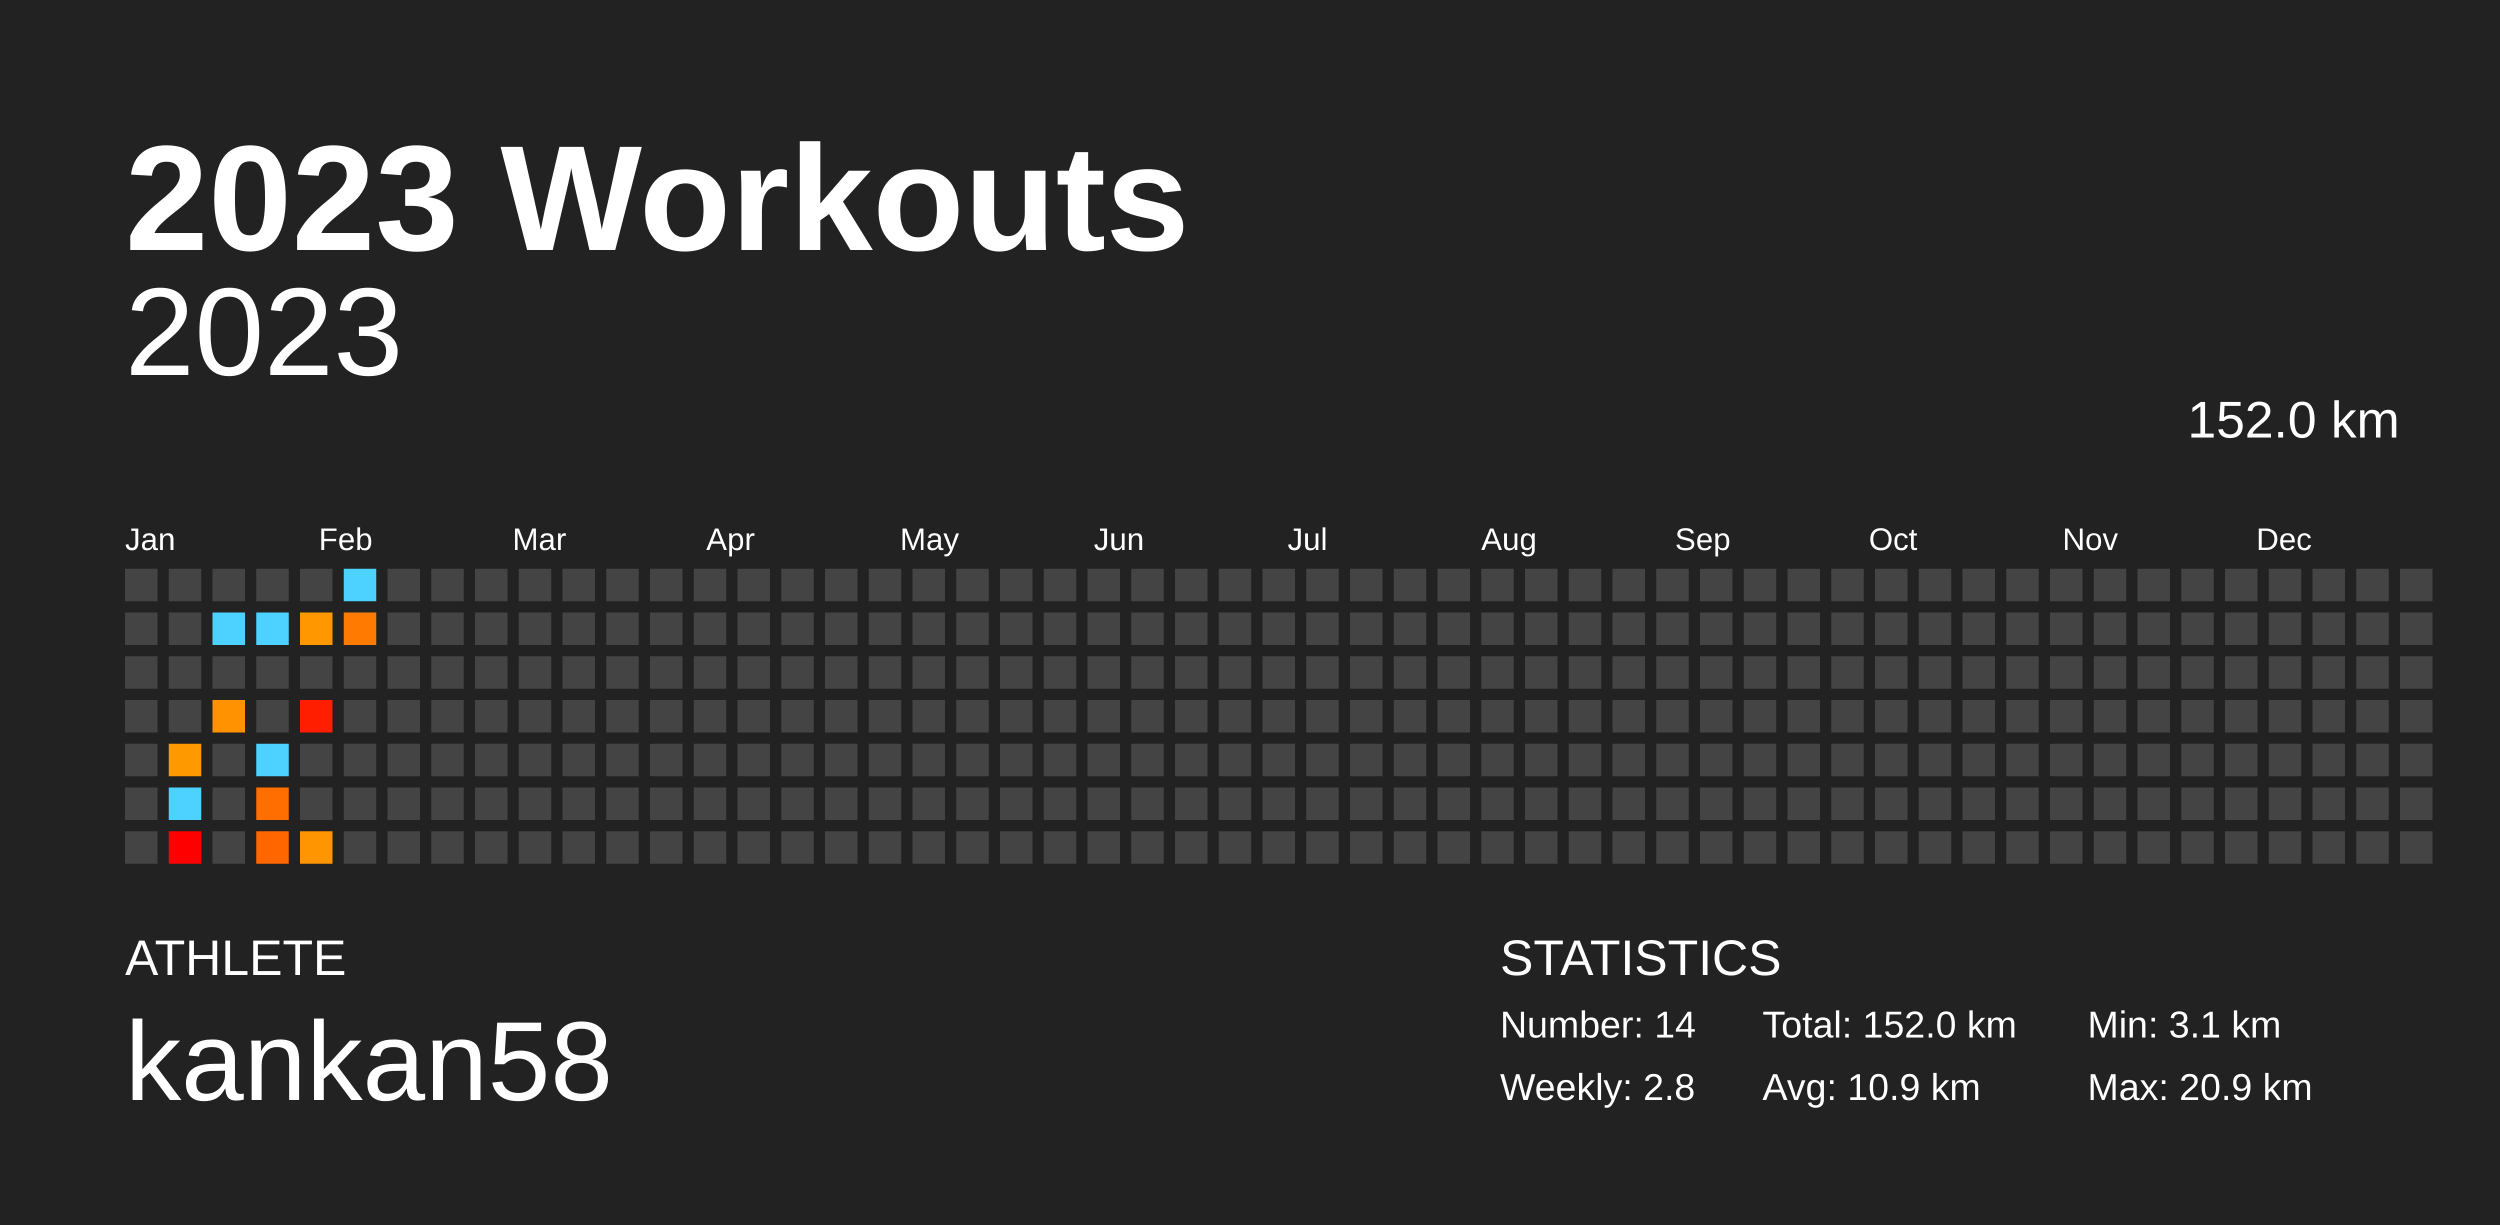
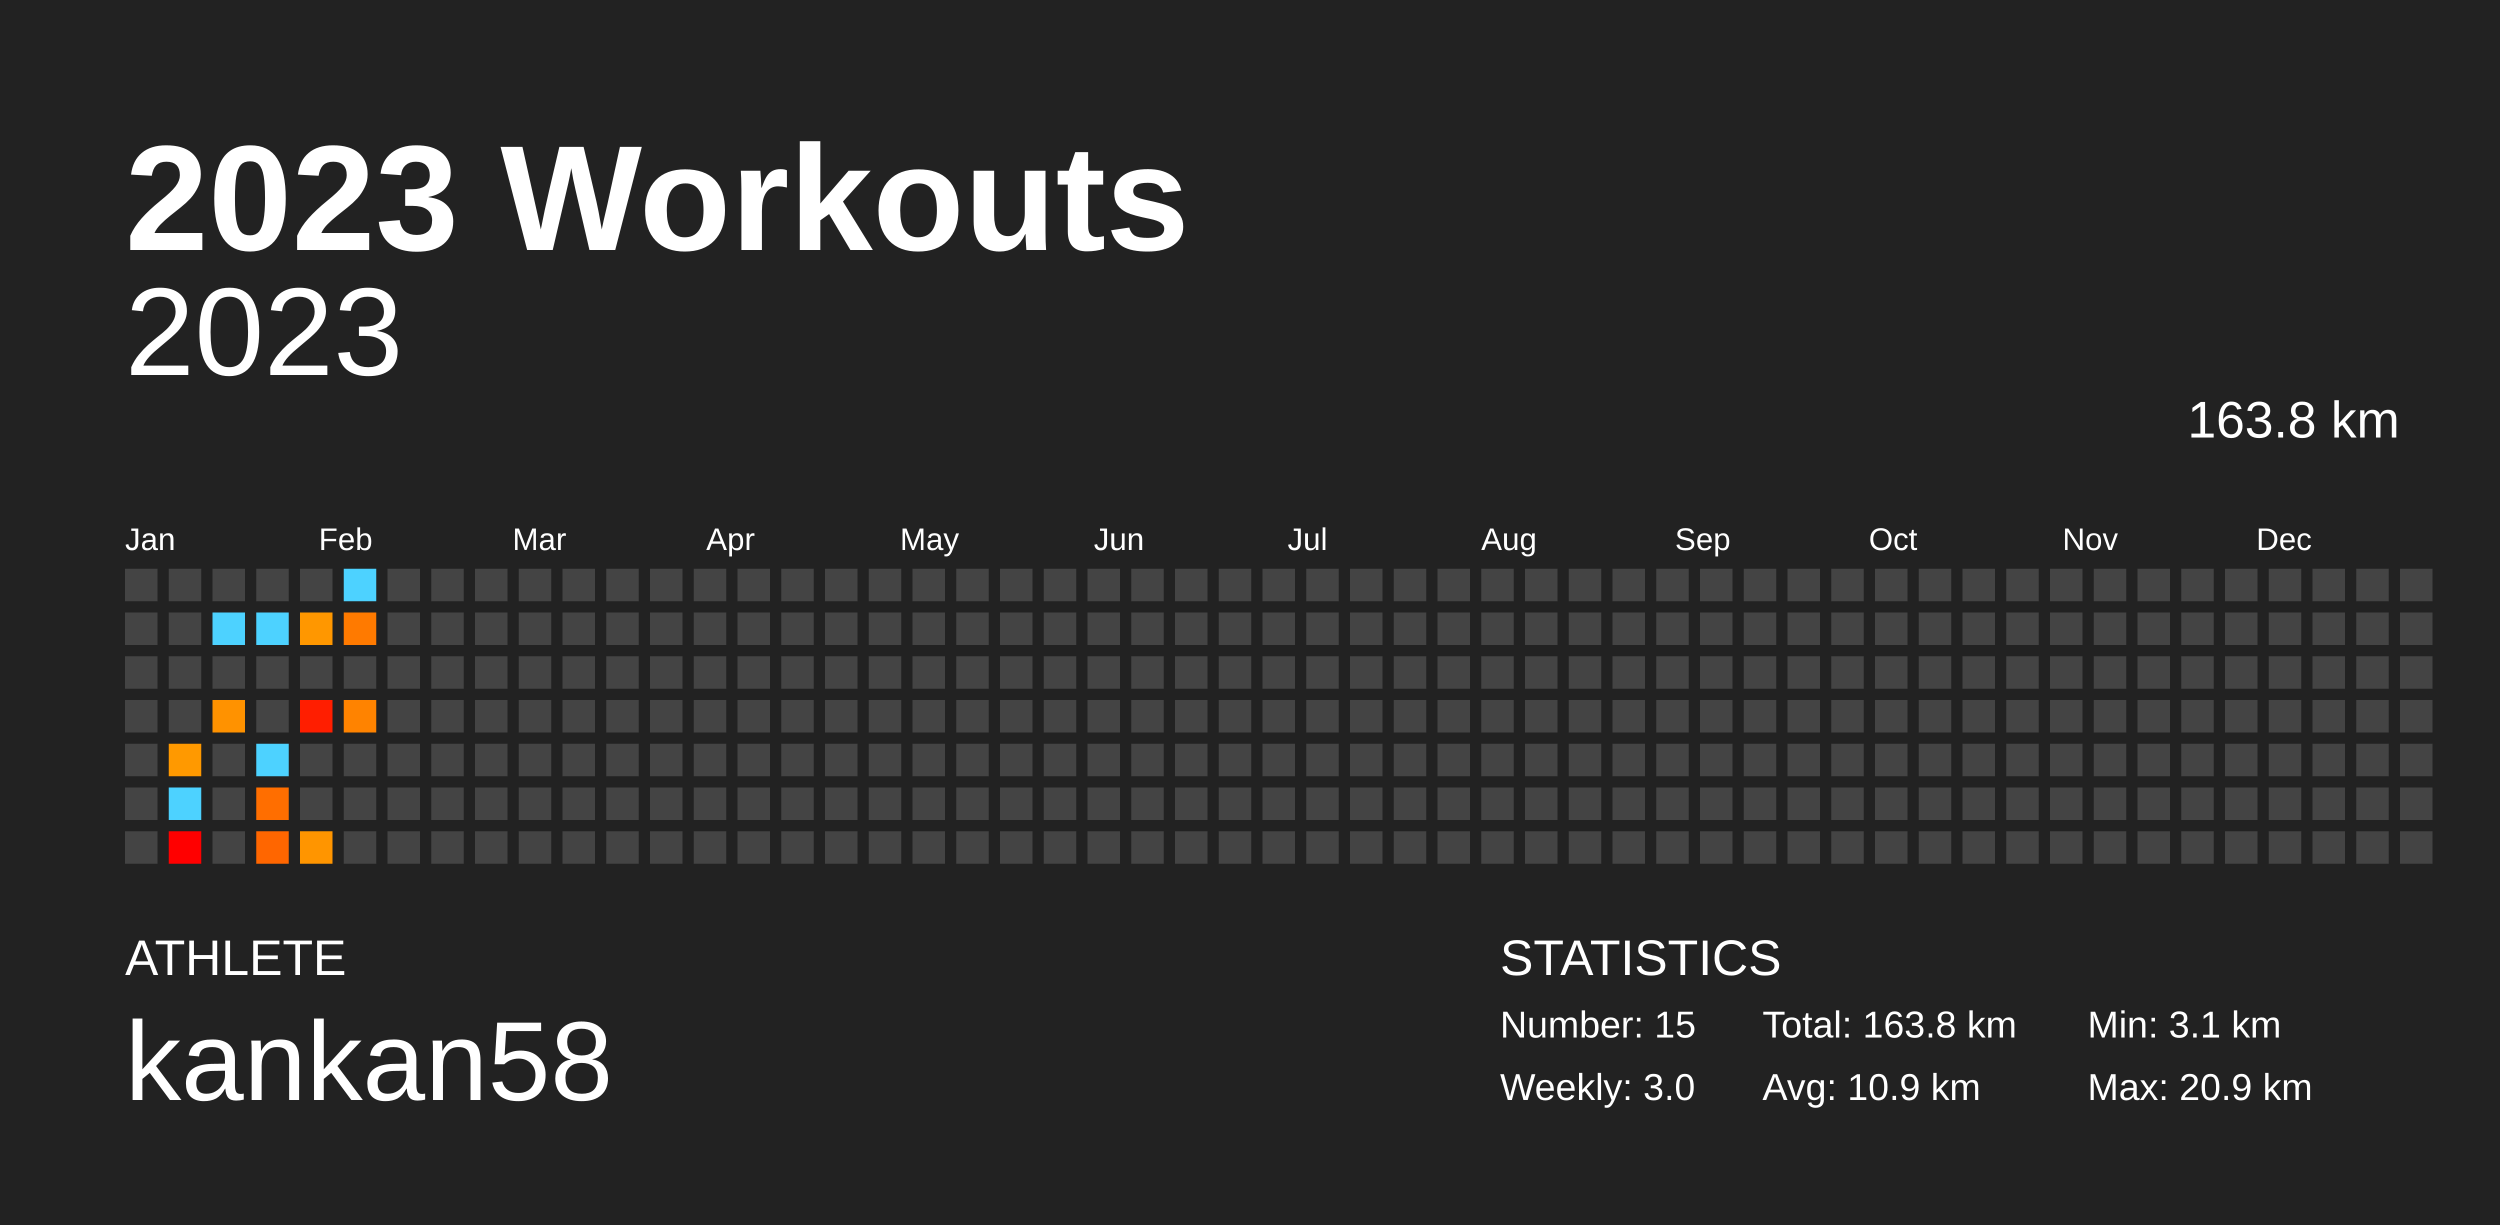
<svg xmlns="http://www.w3.org/2000/svg" baseProfile="full" height="98mm" version="1.1" viewBox="0,0,200,98" width="200mm">
  <defs />
  <rect fill="#222222" height="98" width="200" x="0" y="0" />
  <text fill="#FFFFFF" style="font-size:12px; font-family:Arial; font-weight:bold;" x="10" y="20">2023 Workouts</text>
  <text fill="#FFFFFF" style="font-size:4px; font-family:Arial" x="10" y="78">ATHLETE</text>
  <text fill="#FFFFFF" style="font-size:9px; font-family:Arial" x="10" y="88">kankan58</text>
  <text fill="#FFFFFF" style="font-size:4px; font-family:Arial" x="120" y="78">STATISTICS</text>
-   <text fill="#FFFFFF" style="font-size:3px; font-family:Arial" x="120" y="83">Number: 14</text>
-   <text fill="#FFFFFF" style="font-size:3px; font-family:Arial" x="120" y="88">Weekly: 2.8</text>
-   <text fill="#FFFFFF" style="font-size:3px; font-family:Arial" x="141" y="83">Total: 152.0 km</text>
+   <text fill="#FFFFFF" style="font-size:3px; font-family:Arial" x="120" y="83">Number: 15</text>
+   <text fill="#FFFFFF" style="font-size:3px; font-family:Arial" x="120" y="88">Weekly: 3.0</text>
+   <text fill="#FFFFFF" style="font-size:3px; font-family:Arial" x="141" y="83">Total: 163.8 km</text>
  <text fill="#FFFFFF" style="font-size:3px; font-family:Arial" x="141" y="88">Avg: 10.9 km</text>
  <text fill="#FFFFFF" style="font-size:3px; font-family:Arial" x="167" y="83">Min: 3.1 km</text>
  <text fill="#FFFFFF" style="font-size:3px; font-family:Arial" x="167" y="88">Max: 20.9 km</text>
  <text alignment-baseline="hanging" fill="#FFFFFF" style="font-size:10.0px; font-family:Arial;" x="10" y="30">2023</text>
-   <text alignment-baseline="hanging" fill="#FFFFFF" style="font-size:4.125px; font-family:Arial;" x="175" y="35">152.0 km</text>
+   <text alignment-baseline="hanging" fill="#FFFFFF" style="font-size:4.125px; font-family:Arial;" x="175" y="35">163.8 km</text>
  <text fill="#FFFFFF" style="font-size:2.5px; font-family:Arial" x="10.0" y="44">Jan</text>
  <text fill="#FFFFFF" style="font-size:2.5px; font-family:Arial" x="25.5" y="44">Feb</text>
  <text fill="#FFFFFF" style="font-size:2.5px; font-family:Arial" x="41.0" y="44">Mar</text>
  <text fill="#FFFFFF" style="font-size:2.5px; font-family:Arial" x="56.5" y="44">Apr</text>
  <text fill="#FFFFFF" style="font-size:2.5px; font-family:Arial" x="72.0" y="44">May</text>
  <text fill="#FFFFFF" style="font-size:2.5px; font-family:Arial" x="87.5" y="44">Jun</text>
  <text fill="#FFFFFF" style="font-size:2.5px; font-family:Arial" x="103.0" y="44">Jul</text>
  <text fill="#FFFFFF" style="font-size:2.5px; font-family:Arial" x="118.5" y="44">Aug</text>
  <text fill="#FFFFFF" style="font-size:2.5px; font-family:Arial" x="134.0" y="44">Sep</text>
  <text fill="#FFFFFF" style="font-size:2.5px; font-family:Arial" x="149.5" y="44">Oct</text>
  <text fill="#FFFFFF" style="font-size:2.5px; font-family:Arial" x="165.0" y="44">Nov</text>
  <text fill="#FFFFFF" style="font-size:2.5px; font-family:Arial" x="180.5" y="44">Dec</text>
  <rect fill="#444444" height="2.6" width="2.6" x="10.0" y="45.5" />
  <rect fill="#444444" height="2.6" width="2.6" x="10.0" y="49.0" />
  <rect fill="#444444" height="2.6" width="2.6" x="10.0" y="52.5" />
  <rect fill="#444444" height="2.6" width="2.6" x="10.0" y="56.0" />
  <rect fill="#444444" height="2.6" width="2.6" x="10.0" y="59.5" />
  <rect fill="#444444" height="2.6" width="2.6" x="10.0" y="63.0" />
  <rect fill="#444444" height="2.6" width="2.6" x="10.0" y="66.5" />
  <rect fill="#444444" height="2.6" width="2.6" x="13.5" y="45.5" />
  <rect fill="#444444" height="2.6" width="2.6" x="13.5" y="49.0" />
  <rect fill="#444444" height="2.6" width="2.6" x="13.5" y="52.5" />
  <rect fill="#444444" height="2.6" width="2.6" x="13.5" y="56.0" />
  <rect fill="#ff9900" height="2.6" width="2.6" x="13.5" y="59.5" />
  <rect fill="#4dd2ff" height="2.6" width="2.6" x="13.5" y="63.0" />
  <rect fill="red" height="2.6" width="2.6" x="13.5" y="66.5" />
  <rect fill="#444444" height="2.6" width="2.6" x="17.0" y="45.5" />
  <rect fill="#4dd2ff" height="2.6" width="2.6" x="17.0" y="49.0" />
  <rect fill="#444444" height="2.6" width="2.6" x="17.0" y="52.5" />
  <rect fill="#ff9200" height="2.6" width="2.6" x="17.0" y="56.0" />
  <rect fill="#444444" height="2.6" width="2.6" x="17.0" y="59.5" />
  <rect fill="#444444" height="2.6" width="2.6" x="17.0" y="63.0" />
  <rect fill="#444444" height="2.6" width="2.6" x="17.0" y="66.5" />
  <rect fill="#444444" height="2.6" width="2.6" x="20.5" y="45.5" />
  <rect fill="#4dd2ff" height="2.6" width="2.6" x="20.5" y="49.0" />
  <rect fill="#444444" height="2.6" width="2.6" x="20.5" y="52.5" />
  <rect fill="#444444" height="2.6" width="2.6" x="20.5" y="56.0" />
  <rect fill="#4dd2ff" height="2.6" width="2.6" x="20.5" y="59.5" />
  <rect fill="#ff6e00" height="2.6" width="2.6" x="20.5" y="63.0" />
  <rect fill="#ff6600" height="2.6" width="2.6" x="20.5" y="66.5" />
  <rect fill="#444444" height="2.6" width="2.6" x="24.0" y="45.5" />
  <rect fill="#ff9700" height="2.6" width="2.6" x="24.0" y="49.0" />
  <rect fill="#444444" height="2.6" width="2.6" x="24.0" y="52.5" />
  <rect fill="#ff1e00" height="2.6" width="2.6" x="24.0" y="56.0" />
  <rect fill="#444444" height="2.6" width="2.6" x="24.0" y="59.5" />
  <rect fill="#444444" height="2.6" width="2.6" x="24.0" y="63.0" />
  <rect fill="#ff9500" height="2.6" width="2.6" x="24.0" y="66.5" />
  <rect fill="#4dd2ff" height="2.6" width="2.6" x="27.5" y="45.5" />
  <rect fill="#ff7a00" height="2.6" width="2.6" x="27.5" y="49.0" />
  <rect fill="#444444" height="2.6" width="2.6" x="27.5" y="52.5" />
-   <rect fill="#444444" height="2.6" width="2.6" x="27.5" y="56.0" />
+   <rect fill="#ff8300" height="2.6" width="2.6" x="27.5" y="56.0" />
  <rect fill="#444444" height="2.6" width="2.6" x="27.5" y="59.5" />
  <rect fill="#444444" height="2.6" width="2.6" x="27.5" y="63.0" />
  <rect fill="#444444" height="2.6" width="2.6" x="27.5" y="66.5" />
  <rect fill="#444444" height="2.6" width="2.6" x="31.0" y="45.5" />
  <rect fill="#444444" height="2.6" width="2.6" x="31.0" y="49.0" />
  <rect fill="#444444" height="2.6" width="2.6" x="31.0" y="52.5" />
  <rect fill="#444444" height="2.6" width="2.6" x="31.0" y="56.0" />
  <rect fill="#444444" height="2.6" width="2.6" x="31.0" y="59.5" />
  <rect fill="#444444" height="2.6" width="2.6" x="31.0" y="63.0" />
  <rect fill="#444444" height="2.6" width="2.6" x="31.0" y="66.5" />
  <rect fill="#444444" height="2.6" width="2.6" x="34.5" y="45.5" />
  <rect fill="#444444" height="2.6" width="2.6" x="34.5" y="49.0" />
  <rect fill="#444444" height="2.6" width="2.6" x="34.5" y="52.5" />
  <rect fill="#444444" height="2.6" width="2.6" x="34.5" y="56.0" />
  <rect fill="#444444" height="2.6" width="2.6" x="34.5" y="59.5" />
  <rect fill="#444444" height="2.6" width="2.6" x="34.5" y="63.0" />
  <rect fill="#444444" height="2.6" width="2.6" x="34.5" y="66.5" />
  <rect fill="#444444" height="2.6" width="2.6" x="38.0" y="45.5" />
  <rect fill="#444444" height="2.6" width="2.6" x="38.0" y="49.0" />
  <rect fill="#444444" height="2.6" width="2.6" x="38.0" y="52.5" />
  <rect fill="#444444" height="2.6" width="2.6" x="38.0" y="56.0" />
  <rect fill="#444444" height="2.6" width="2.6" x="38.0" y="59.5" />
  <rect fill="#444444" height="2.6" width="2.6" x="38.0" y="63.0" />
  <rect fill="#444444" height="2.6" width="2.6" x="38.0" y="66.5" />
  <rect fill="#444444" height="2.6" width="2.6" x="41.5" y="45.5" />
  <rect fill="#444444" height="2.6" width="2.6" x="41.5" y="49.0" />
  <rect fill="#444444" height="2.6" width="2.6" x="41.5" y="52.5" />
  <rect fill="#444444" height="2.6" width="2.6" x="41.5" y="56.0" />
  <rect fill="#444444" height="2.6" width="2.6" x="41.5" y="59.5" />
  <rect fill="#444444" height="2.6" width="2.6" x="41.5" y="63.0" />
  <rect fill="#444444" height="2.6" width="2.6" x="41.5" y="66.5" />
  <rect fill="#444444" height="2.6" width="2.6" x="45.0" y="45.5" />
  <rect fill="#444444" height="2.6" width="2.6" x="45.0" y="49.0" />
  <rect fill="#444444" height="2.6" width="2.6" x="45.0" y="52.5" />
  <rect fill="#444444" height="2.6" width="2.6" x="45.0" y="56.0" />
  <rect fill="#444444" height="2.6" width="2.6" x="45.0" y="59.5" />
  <rect fill="#444444" height="2.6" width="2.6" x="45.0" y="63.0" />
  <rect fill="#444444" height="2.6" width="2.6" x="45.0" y="66.5" />
  <rect fill="#444444" height="2.6" width="2.6" x="48.5" y="45.5" />
  <rect fill="#444444" height="2.6" width="2.6" x="48.5" y="49.0" />
  <rect fill="#444444" height="2.6" width="2.6" x="48.5" y="52.5" />
  <rect fill="#444444" height="2.6" width="2.6" x="48.5" y="56.0" />
  <rect fill="#444444" height="2.6" width="2.6" x="48.5" y="59.5" />
  <rect fill="#444444" height="2.6" width="2.6" x="48.5" y="63.0" />
  <rect fill="#444444" height="2.6" width="2.6" x="48.5" y="66.5" />
  <rect fill="#444444" height="2.6" width="2.6" x="52.0" y="45.5" />
  <rect fill="#444444" height="2.6" width="2.6" x="52.0" y="49.0" />
  <rect fill="#444444" height="2.6" width="2.6" x="52.0" y="52.5" />
  <rect fill="#444444" height="2.6" width="2.6" x="52.0" y="56.0" />
  <rect fill="#444444" height="2.6" width="2.6" x="52.0" y="59.5" />
  <rect fill="#444444" height="2.6" width="2.6" x="52.0" y="63.0" />
  <rect fill="#444444" height="2.6" width="2.6" x="52.0" y="66.5" />
  <rect fill="#444444" height="2.6" width="2.6" x="55.5" y="45.5" />
  <rect fill="#444444" height="2.6" width="2.6" x="55.5" y="49.0" />
  <rect fill="#444444" height="2.6" width="2.6" x="55.5" y="52.5" />
  <rect fill="#444444" height="2.6" width="2.6" x="55.5" y="56.0" />
  <rect fill="#444444" height="2.6" width="2.6" x="55.5" y="59.5" />
  <rect fill="#444444" height="2.6" width="2.6" x="55.5" y="63.0" />
  <rect fill="#444444" height="2.6" width="2.6" x="55.5" y="66.5" />
  <rect fill="#444444" height="2.6" width="2.6" x="59.0" y="45.5" />
  <rect fill="#444444" height="2.6" width="2.6" x="59.0" y="49.0" />
  <rect fill="#444444" height="2.6" width="2.6" x="59.0" y="52.5" />
  <rect fill="#444444" height="2.6" width="2.6" x="59.0" y="56.0" />
  <rect fill="#444444" height="2.6" width="2.6" x="59.0" y="59.5" />
  <rect fill="#444444" height="2.6" width="2.6" x="59.0" y="63.0" />
  <rect fill="#444444" height="2.6" width="2.6" x="59.0" y="66.5" />
  <rect fill="#444444" height="2.6" width="2.6" x="62.5" y="45.5" />
  <rect fill="#444444" height="2.6" width="2.6" x="62.5" y="49.0" />
  <rect fill="#444444" height="2.6" width="2.6" x="62.5" y="52.5" />
  <rect fill="#444444" height="2.6" width="2.6" x="62.5" y="56.0" />
  <rect fill="#444444" height="2.6" width="2.6" x="62.5" y="59.5" />
  <rect fill="#444444" height="2.6" width="2.6" x="62.5" y="63.0" />
  <rect fill="#444444" height="2.6" width="2.6" x="62.5" y="66.5" />
  <rect fill="#444444" height="2.6" width="2.6" x="66.0" y="45.5" />
  <rect fill="#444444" height="2.6" width="2.6" x="66.0" y="49.0" />
  <rect fill="#444444" height="2.6" width="2.6" x="66.0" y="52.5" />
  <rect fill="#444444" height="2.6" width="2.6" x="66.0" y="56.0" />
  <rect fill="#444444" height="2.6" width="2.6" x="66.0" y="59.5" />
  <rect fill="#444444" height="2.6" width="2.6" x="66.0" y="63.0" />
  <rect fill="#444444" height="2.6" width="2.6" x="66.0" y="66.5" />
  <rect fill="#444444" height="2.6" width="2.6" x="69.5" y="45.5" />
  <rect fill="#444444" height="2.6" width="2.6" x="69.5" y="49.0" />
  <rect fill="#444444" height="2.6" width="2.6" x="69.5" y="52.5" />
  <rect fill="#444444" height="2.6" width="2.6" x="69.5" y="56.0" />
  <rect fill="#444444" height="2.6" width="2.6" x="69.5" y="59.5" />
  <rect fill="#444444" height="2.6" width="2.6" x="69.5" y="63.0" />
  <rect fill="#444444" height="2.6" width="2.6" x="69.5" y="66.5" />
  <rect fill="#444444" height="2.6" width="2.6" x="73.0" y="45.5" />
  <rect fill="#444444" height="2.6" width="2.6" x="73.0" y="49.0" />
  <rect fill="#444444" height="2.6" width="2.6" x="73.0" y="52.5" />
  <rect fill="#444444" height="2.6" width="2.6" x="73.0" y="56.0" />
  <rect fill="#444444" height="2.6" width="2.6" x="73.0" y="59.5" />
  <rect fill="#444444" height="2.6" width="2.6" x="73.0" y="63.0" />
  <rect fill="#444444" height="2.6" width="2.6" x="73.0" y="66.5" />
  <rect fill="#444444" height="2.6" width="2.6" x="76.5" y="45.5" />
  <rect fill="#444444" height="2.6" width="2.6" x="76.5" y="49.0" />
  <rect fill="#444444" height="2.6" width="2.6" x="76.5" y="52.5" />
  <rect fill="#444444" height="2.6" width="2.6" x="76.5" y="56.0" />
  <rect fill="#444444" height="2.6" width="2.6" x="76.5" y="59.5" />
  <rect fill="#444444" height="2.6" width="2.6" x="76.5" y="63.0" />
  <rect fill="#444444" height="2.6" width="2.6" x="76.5" y="66.5" />
  <rect fill="#444444" height="2.6" width="2.6" x="80.0" y="45.5" />
  <rect fill="#444444" height="2.6" width="2.6" x="80.0" y="49.0" />
  <rect fill="#444444" height="2.6" width="2.6" x="80.0" y="52.5" />
  <rect fill="#444444" height="2.6" width="2.6" x="80.0" y="56.0" />
  <rect fill="#444444" height="2.6" width="2.6" x="80.0" y="59.5" />
  <rect fill="#444444" height="2.6" width="2.6" x="80.0" y="63.0" />
  <rect fill="#444444" height="2.6" width="2.6" x="80.0" y="66.5" />
  <rect fill="#444444" height="2.6" width="2.6" x="83.5" y="45.5" />
  <rect fill="#444444" height="2.6" width="2.6" x="83.5" y="49.0" />
  <rect fill="#444444" height="2.6" width="2.6" x="83.5" y="52.5" />
  <rect fill="#444444" height="2.6" width="2.6" x="83.5" y="56.0" />
  <rect fill="#444444" height="2.6" width="2.6" x="83.5" y="59.5" />
  <rect fill="#444444" height="2.6" width="2.6" x="83.5" y="63.0" />
  <rect fill="#444444" height="2.6" width="2.6" x="83.5" y="66.5" />
  <rect fill="#444444" height="2.6" width="2.6" x="87.0" y="45.5" />
  <rect fill="#444444" height="2.6" width="2.6" x="87.0" y="49.0" />
  <rect fill="#444444" height="2.6" width="2.6" x="87.0" y="52.5" />
  <rect fill="#444444" height="2.6" width="2.6" x="87.0" y="56.0" />
  <rect fill="#444444" height="2.6" width="2.6" x="87.0" y="59.5" />
  <rect fill="#444444" height="2.6" width="2.6" x="87.0" y="63.0" />
  <rect fill="#444444" height="2.6" width="2.6" x="87.0" y="66.5" />
  <rect fill="#444444" height="2.6" width="2.6" x="90.5" y="45.5" />
  <rect fill="#444444" height="2.6" width="2.6" x="90.5" y="49.0" />
  <rect fill="#444444" height="2.6" width="2.6" x="90.5" y="52.5" />
  <rect fill="#444444" height="2.6" width="2.6" x="90.5" y="56.0" />
  <rect fill="#444444" height="2.6" width="2.6" x="90.5" y="59.5" />
  <rect fill="#444444" height="2.6" width="2.6" x="90.5" y="63.0" />
  <rect fill="#444444" height="2.6" width="2.6" x="90.5" y="66.5" />
  <rect fill="#444444" height="2.6" width="2.6" x="94.0" y="45.5" />
  <rect fill="#444444" height="2.6" width="2.6" x="94.0" y="49.0" />
  <rect fill="#444444" height="2.6" width="2.6" x="94.0" y="52.5" />
  <rect fill="#444444" height="2.6" width="2.6" x="94.0" y="56.0" />
  <rect fill="#444444" height="2.6" width="2.6" x="94.0" y="59.5" />
  <rect fill="#444444" height="2.6" width="2.6" x="94.0" y="63.0" />
  <rect fill="#444444" height="2.6" width="2.6" x="94.0" y="66.5" />
  <rect fill="#444444" height="2.6" width="2.6" x="97.5" y="45.5" />
  <rect fill="#444444" height="2.6" width="2.6" x="97.5" y="49.0" />
  <rect fill="#444444" height="2.6" width="2.6" x="97.5" y="52.5" />
  <rect fill="#444444" height="2.6" width="2.6" x="97.5" y="56.0" />
  <rect fill="#444444" height="2.6" width="2.6" x="97.5" y="59.5" />
  <rect fill="#444444" height="2.6" width="2.6" x="97.5" y="63.0" />
  <rect fill="#444444" height="2.6" width="2.6" x="97.5" y="66.5" />
  <rect fill="#444444" height="2.6" width="2.6" x="101.0" y="45.5" />
  <rect fill="#444444" height="2.6" width="2.6" x="101.0" y="49.0" />
  <rect fill="#444444" height="2.6" width="2.6" x="101.0" y="52.5" />
  <rect fill="#444444" height="2.6" width="2.6" x="101.0" y="56.0" />
  <rect fill="#444444" height="2.6" width="2.6" x="101.0" y="59.5" />
  <rect fill="#444444" height="2.6" width="2.6" x="101.0" y="63.0" />
  <rect fill="#444444" height="2.6" width="2.6" x="101.0" y="66.5" />
  <rect fill="#444444" height="2.6" width="2.6" x="104.5" y="45.5" />
  <rect fill="#444444" height="2.6" width="2.6" x="104.5" y="49.0" />
  <rect fill="#444444" height="2.6" width="2.6" x="104.5" y="52.5" />
  <rect fill="#444444" height="2.6" width="2.6" x="104.5" y="56.0" />
  <rect fill="#444444" height="2.6" width="2.6" x="104.5" y="59.5" />
  <rect fill="#444444" height="2.6" width="2.6" x="104.5" y="63.0" />
  <rect fill="#444444" height="2.6" width="2.6" x="104.5" y="66.5" />
  <rect fill="#444444" height="2.6" width="2.6" x="108.0" y="45.5" />
  <rect fill="#444444" height="2.6" width="2.6" x="108.0" y="49.0" />
  <rect fill="#444444" height="2.6" width="2.6" x="108.0" y="52.5" />
  <rect fill="#444444" height="2.6" width="2.6" x="108.0" y="56.0" />
  <rect fill="#444444" height="2.6" width="2.6" x="108.0" y="59.5" />
  <rect fill="#444444" height="2.6" width="2.6" x="108.0" y="63.0" />
  <rect fill="#444444" height="2.6" width="2.6" x="108.0" y="66.5" />
  <rect fill="#444444" height="2.6" width="2.6" x="111.5" y="45.5" />
  <rect fill="#444444" height="2.6" width="2.6" x="111.5" y="49.0" />
  <rect fill="#444444" height="2.6" width="2.6" x="111.5" y="52.5" />
  <rect fill="#444444" height="2.6" width="2.6" x="111.5" y="56.0" />
  <rect fill="#444444" height="2.6" width="2.6" x="111.5" y="59.5" />
  <rect fill="#444444" height="2.6" width="2.6" x="111.5" y="63.0" />
  <rect fill="#444444" height="2.6" width="2.6" x="111.5" y="66.5" />
  <rect fill="#444444" height="2.6" width="2.6" x="115.0" y="45.5" />
  <rect fill="#444444" height="2.6" width="2.6" x="115.0" y="49.0" />
  <rect fill="#444444" height="2.6" width="2.6" x="115.0" y="52.5" />
  <rect fill="#444444" height="2.6" width="2.6" x="115.0" y="56.0" />
  <rect fill="#444444" height="2.6" width="2.6" x="115.0" y="59.5" />
  <rect fill="#444444" height="2.6" width="2.6" x="115.0" y="63.0" />
  <rect fill="#444444" height="2.6" width="2.6" x="115.0" y="66.5" />
  <rect fill="#444444" height="2.6" width="2.6" x="118.5" y="45.5" />
  <rect fill="#444444" height="2.6" width="2.6" x="118.5" y="49.0" />
  <rect fill="#444444" height="2.6" width="2.6" x="118.5" y="52.5" />
  <rect fill="#444444" height="2.6" width="2.6" x="118.5" y="56.0" />
  <rect fill="#444444" height="2.6" width="2.6" x="118.5" y="59.5" />
  <rect fill="#444444" height="2.6" width="2.6" x="118.5" y="63.0" />
  <rect fill="#444444" height="2.6" width="2.6" x="118.5" y="66.5" />
  <rect fill="#444444" height="2.6" width="2.6" x="122.0" y="45.5" />
  <rect fill="#444444" height="2.6" width="2.6" x="122.0" y="49.0" />
  <rect fill="#444444" height="2.6" width="2.6" x="122.0" y="52.5" />
  <rect fill="#444444" height="2.6" width="2.6" x="122.0" y="56.0" />
  <rect fill="#444444" height="2.6" width="2.6" x="122.0" y="59.5" />
  <rect fill="#444444" height="2.6" width="2.6" x="122.0" y="63.0" />
  <rect fill="#444444" height="2.6" width="2.6" x="122.0" y="66.5" />
  <rect fill="#444444" height="2.6" width="2.6" x="125.5" y="45.5" />
  <rect fill="#444444" height="2.6" width="2.6" x="125.5" y="49.0" />
  <rect fill="#444444" height="2.6" width="2.6" x="125.5" y="52.5" />
  <rect fill="#444444" height="2.6" width="2.6" x="125.5" y="56.0" />
  <rect fill="#444444" height="2.6" width="2.6" x="125.5" y="59.5" />
  <rect fill="#444444" height="2.6" width="2.6" x="125.5" y="63.0" />
  <rect fill="#444444" height="2.6" width="2.6" x="125.5" y="66.5" />
  <rect fill="#444444" height="2.6" width="2.6" x="129.0" y="45.5" />
  <rect fill="#444444" height="2.6" width="2.6" x="129.0" y="49.0" />
  <rect fill="#444444" height="2.6" width="2.6" x="129.0" y="52.5" />
  <rect fill="#444444" height="2.6" width="2.6" x="129.0" y="56.0" />
  <rect fill="#444444" height="2.6" width="2.6" x="129.0" y="59.5" />
  <rect fill="#444444" height="2.6" width="2.6" x="129.0" y="63.0" />
  <rect fill="#444444" height="2.6" width="2.6" x="129.0" y="66.5" />
  <rect fill="#444444" height="2.6" width="2.6" x="132.5" y="45.5" />
  <rect fill="#444444" height="2.6" width="2.6" x="132.5" y="49.0" />
  <rect fill="#444444" height="2.6" width="2.6" x="132.5" y="52.5" />
  <rect fill="#444444" height="2.6" width="2.6" x="132.5" y="56.0" />
  <rect fill="#444444" height="2.6" width="2.6" x="132.5" y="59.5" />
  <rect fill="#444444" height="2.6" width="2.6" x="132.5" y="63.0" />
  <rect fill="#444444" height="2.6" width="2.6" x="132.5" y="66.5" />
  <rect fill="#444444" height="2.6" width="2.6" x="136.0" y="45.5" />
  <rect fill="#444444" height="2.6" width="2.6" x="136.0" y="49.0" />
  <rect fill="#444444" height="2.6" width="2.6" x="136.0" y="52.5" />
  <rect fill="#444444" height="2.6" width="2.6" x="136.0" y="56.0" />
  <rect fill="#444444" height="2.6" width="2.6" x="136.0" y="59.5" />
  <rect fill="#444444" height="2.6" width="2.6" x="136.0" y="63.0" />
  <rect fill="#444444" height="2.6" width="2.6" x="136.0" y="66.5" />
  <rect fill="#444444" height="2.6" width="2.6" x="139.5" y="45.5" />
  <rect fill="#444444" height="2.6" width="2.6" x="139.5" y="49.0" />
  <rect fill="#444444" height="2.6" width="2.6" x="139.5" y="52.5" />
  <rect fill="#444444" height="2.6" width="2.6" x="139.5" y="56.0" />
  <rect fill="#444444" height="2.6" width="2.6" x="139.5" y="59.5" />
  <rect fill="#444444" height="2.6" width="2.6" x="139.5" y="63.0" />
  <rect fill="#444444" height="2.6" width="2.6" x="139.5" y="66.5" />
  <rect fill="#444444" height="2.6" width="2.6" x="143.0" y="45.5" />
  <rect fill="#444444" height="2.6" width="2.6" x="143.0" y="49.0" />
  <rect fill="#444444" height="2.6" width="2.6" x="143.0" y="52.5" />
  <rect fill="#444444" height="2.6" width="2.6" x="143.0" y="56.0" />
  <rect fill="#444444" height="2.6" width="2.6" x="143.0" y="59.5" />
  <rect fill="#444444" height="2.6" width="2.6" x="143.0" y="63.0" />
  <rect fill="#444444" height="2.6" width="2.6" x="143.0" y="66.5" />
  <rect fill="#444444" height="2.6" width="2.6" x="146.5" y="45.5" />
  <rect fill="#444444" height="2.6" width="2.6" x="146.5" y="49.0" />
  <rect fill="#444444" height="2.6" width="2.6" x="146.5" y="52.5" />
  <rect fill="#444444" height="2.6" width="2.6" x="146.5" y="56.0" />
  <rect fill="#444444" height="2.6" width="2.6" x="146.5" y="59.5" />
  <rect fill="#444444" height="2.6" width="2.6" x="146.5" y="63.0" />
  <rect fill="#444444" height="2.6" width="2.6" x="146.5" y="66.5" />
  <rect fill="#444444" height="2.6" width="2.6" x="150.0" y="45.5" />
  <rect fill="#444444" height="2.6" width="2.6" x="150.0" y="49.0" />
  <rect fill="#444444" height="2.6" width="2.6" x="150.0" y="52.5" />
  <rect fill="#444444" height="2.6" width="2.6" x="150.0" y="56.0" />
  <rect fill="#444444" height="2.6" width="2.6" x="150.0" y="59.5" />
  <rect fill="#444444" height="2.6" width="2.6" x="150.0" y="63.0" />
  <rect fill="#444444" height="2.6" width="2.6" x="150.0" y="66.5" />
  <rect fill="#444444" height="2.6" width="2.6" x="153.5" y="45.5" />
  <rect fill="#444444" height="2.6" width="2.6" x="153.5" y="49.0" />
  <rect fill="#444444" height="2.6" width="2.6" x="153.5" y="52.5" />
  <rect fill="#444444" height="2.6" width="2.6" x="153.5" y="56.0" />
  <rect fill="#444444" height="2.6" width="2.6" x="153.5" y="59.5" />
  <rect fill="#444444" height="2.6" width="2.6" x="153.5" y="63.0" />
  <rect fill="#444444" height="2.6" width="2.6" x="153.5" y="66.5" />
  <rect fill="#444444" height="2.6" width="2.6" x="157.0" y="45.5" />
  <rect fill="#444444" height="2.6" width="2.6" x="157.0" y="49.0" />
  <rect fill="#444444" height="2.6" width="2.6" x="157.0" y="52.5" />
  <rect fill="#444444" height="2.6" width="2.6" x="157.0" y="56.0" />
  <rect fill="#444444" height="2.6" width="2.6" x="157.0" y="59.5" />
  <rect fill="#444444" height="2.6" width="2.6" x="157.0" y="63.0" />
  <rect fill="#444444" height="2.6" width="2.6" x="157.0" y="66.5" />
  <rect fill="#444444" height="2.6" width="2.6" x="160.5" y="45.5" />
  <rect fill="#444444" height="2.6" width="2.6" x="160.5" y="49.0" />
  <rect fill="#444444" height="2.6" width="2.6" x="160.5" y="52.5" />
  <rect fill="#444444" height="2.6" width="2.6" x="160.5" y="56.0" />
  <rect fill="#444444" height="2.6" width="2.6" x="160.5" y="59.5" />
  <rect fill="#444444" height="2.6" width="2.6" x="160.5" y="63.0" />
  <rect fill="#444444" height="2.6" width="2.6" x="160.5" y="66.5" />
  <rect fill="#444444" height="2.6" width="2.6" x="164.0" y="45.5" />
  <rect fill="#444444" height="2.6" width="2.6" x="164.0" y="49.0" />
  <rect fill="#444444" height="2.6" width="2.6" x="164.0" y="52.5" />
  <rect fill="#444444" height="2.6" width="2.6" x="164.0" y="56.0" />
  <rect fill="#444444" height="2.6" width="2.6" x="164.0" y="59.5" />
  <rect fill="#444444" height="2.6" width="2.6" x="164.0" y="63.0" />
  <rect fill="#444444" height="2.6" width="2.6" x="164.0" y="66.5" />
  <rect fill="#444444" height="2.6" width="2.6" x="167.5" y="45.5" />
  <rect fill="#444444" height="2.6" width="2.6" x="167.5" y="49.0" />
  <rect fill="#444444" height="2.6" width="2.6" x="167.5" y="52.5" />
  <rect fill="#444444" height="2.6" width="2.6" x="167.5" y="56.0" />
  <rect fill="#444444" height="2.6" width="2.6" x="167.5" y="59.5" />
  <rect fill="#444444" height="2.6" width="2.6" x="167.5" y="63.0" />
  <rect fill="#444444" height="2.6" width="2.6" x="167.5" y="66.5" />
  <rect fill="#444444" height="2.6" width="2.6" x="171.0" y="45.5" />
  <rect fill="#444444" height="2.6" width="2.6" x="171.0" y="49.0" />
  <rect fill="#444444" height="2.6" width="2.6" x="171.0" y="52.5" />
  <rect fill="#444444" height="2.6" width="2.6" x="171.0" y="56.0" />
  <rect fill="#444444" height="2.6" width="2.6" x="171.0" y="59.5" />
  <rect fill="#444444" height="2.6" width="2.6" x="171.0" y="63.0" />
  <rect fill="#444444" height="2.6" width="2.6" x="171.0" y="66.5" />
  <rect fill="#444444" height="2.6" width="2.6" x="174.5" y="45.5" />
  <rect fill="#444444" height="2.6" width="2.6" x="174.5" y="49.0" />
  <rect fill="#444444" height="2.6" width="2.6" x="174.5" y="52.5" />
  <rect fill="#444444" height="2.6" width="2.6" x="174.5" y="56.0" />
  <rect fill="#444444" height="2.6" width="2.6" x="174.5" y="59.5" />
  <rect fill="#444444" height="2.6" width="2.6" x="174.5" y="63.0" />
  <rect fill="#444444" height="2.6" width="2.6" x="174.5" y="66.5" />
  <rect fill="#444444" height="2.6" width="2.6" x="178.0" y="45.5" />
  <rect fill="#444444" height="2.6" width="2.6" x="178.0" y="49.0" />
  <rect fill="#444444" height="2.6" width="2.6" x="178.0" y="52.5" />
  <rect fill="#444444" height="2.6" width="2.6" x="178.0" y="56.0" />
  <rect fill="#444444" height="2.6" width="2.6" x="178.0" y="59.5" />
  <rect fill="#444444" height="2.6" width="2.6" x="178.0" y="63.0" />
  <rect fill="#444444" height="2.6" width="2.6" x="178.0" y="66.5" />
  <rect fill="#444444" height="2.6" width="2.6" x="181.5" y="45.5" />
  <rect fill="#444444" height="2.6" width="2.6" x="181.5" y="49.0" />
  <rect fill="#444444" height="2.6" width="2.6" x="181.5" y="52.5" />
  <rect fill="#444444" height="2.6" width="2.6" x="181.5" y="56.0" />
  <rect fill="#444444" height="2.6" width="2.6" x="181.5" y="59.5" />
  <rect fill="#444444" height="2.6" width="2.6" x="181.5" y="63.0" />
  <rect fill="#444444" height="2.6" width="2.6" x="181.5" y="66.5" />
  <rect fill="#444444" height="2.6" width="2.6" x="185.0" y="45.5" />
  <rect fill="#444444" height="2.6" width="2.6" x="185.0" y="49.0" />
  <rect fill="#444444" height="2.6" width="2.6" x="185.0" y="52.5" />
  <rect fill="#444444" height="2.6" width="2.6" x="185.0" y="56.0" />
  <rect fill="#444444" height="2.6" width="2.6" x="185.0" y="59.5" />
  <rect fill="#444444" height="2.6" width="2.6" x="185.0" y="63.0" />
  <rect fill="#444444" height="2.6" width="2.6" x="185.0" y="66.5" />
  <rect fill="#444444" height="2.6" width="2.6" x="188.5" y="45.5" />
  <rect fill="#444444" height="2.6" width="2.6" x="188.5" y="49.0" />
  <rect fill="#444444" height="2.6" width="2.6" x="188.5" y="52.5" />
  <rect fill="#444444" height="2.6" width="2.6" x="188.5" y="56.0" />
  <rect fill="#444444" height="2.6" width="2.6" x="188.5" y="59.5" />
  <rect fill="#444444" height="2.6" width="2.6" x="188.5" y="63.0" />
  <rect fill="#444444" height="2.6" width="2.6" x="188.5" y="66.5" />
  <rect fill="#444444" height="2.6" width="2.6" x="192.0" y="45.5" />
  <rect fill="#444444" height="2.6" width="2.6" x="192.0" y="49.0" />
  <rect fill="#444444" height="2.6" width="2.6" x="192.0" y="52.5" />
  <rect fill="#444444" height="2.6" width="2.6" x="192.0" y="56.0" />
  <rect fill="#444444" height="2.6" width="2.6" x="192.0" y="59.5" />
  <rect fill="#444444" height="2.6" width="2.6" x="192.0" y="63.0" />
  <rect fill="#444444" height="2.6" width="2.6" x="192.0" y="66.5" />
</svg>
